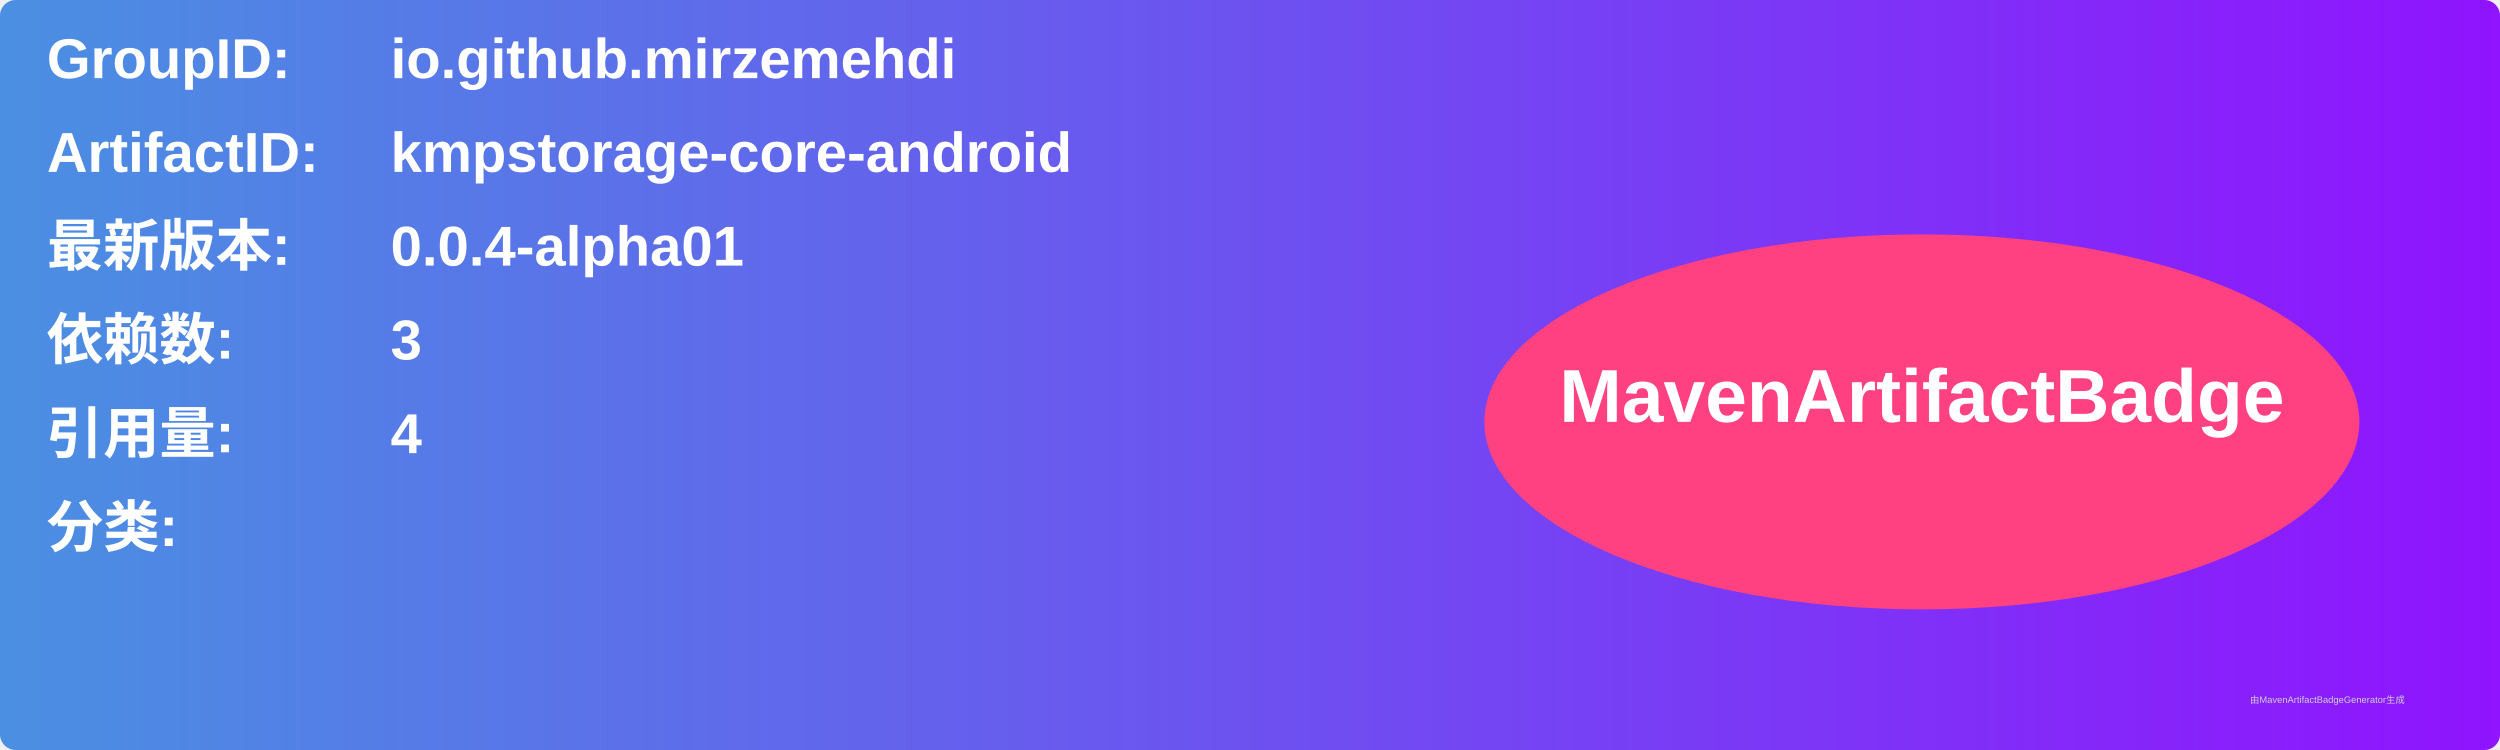
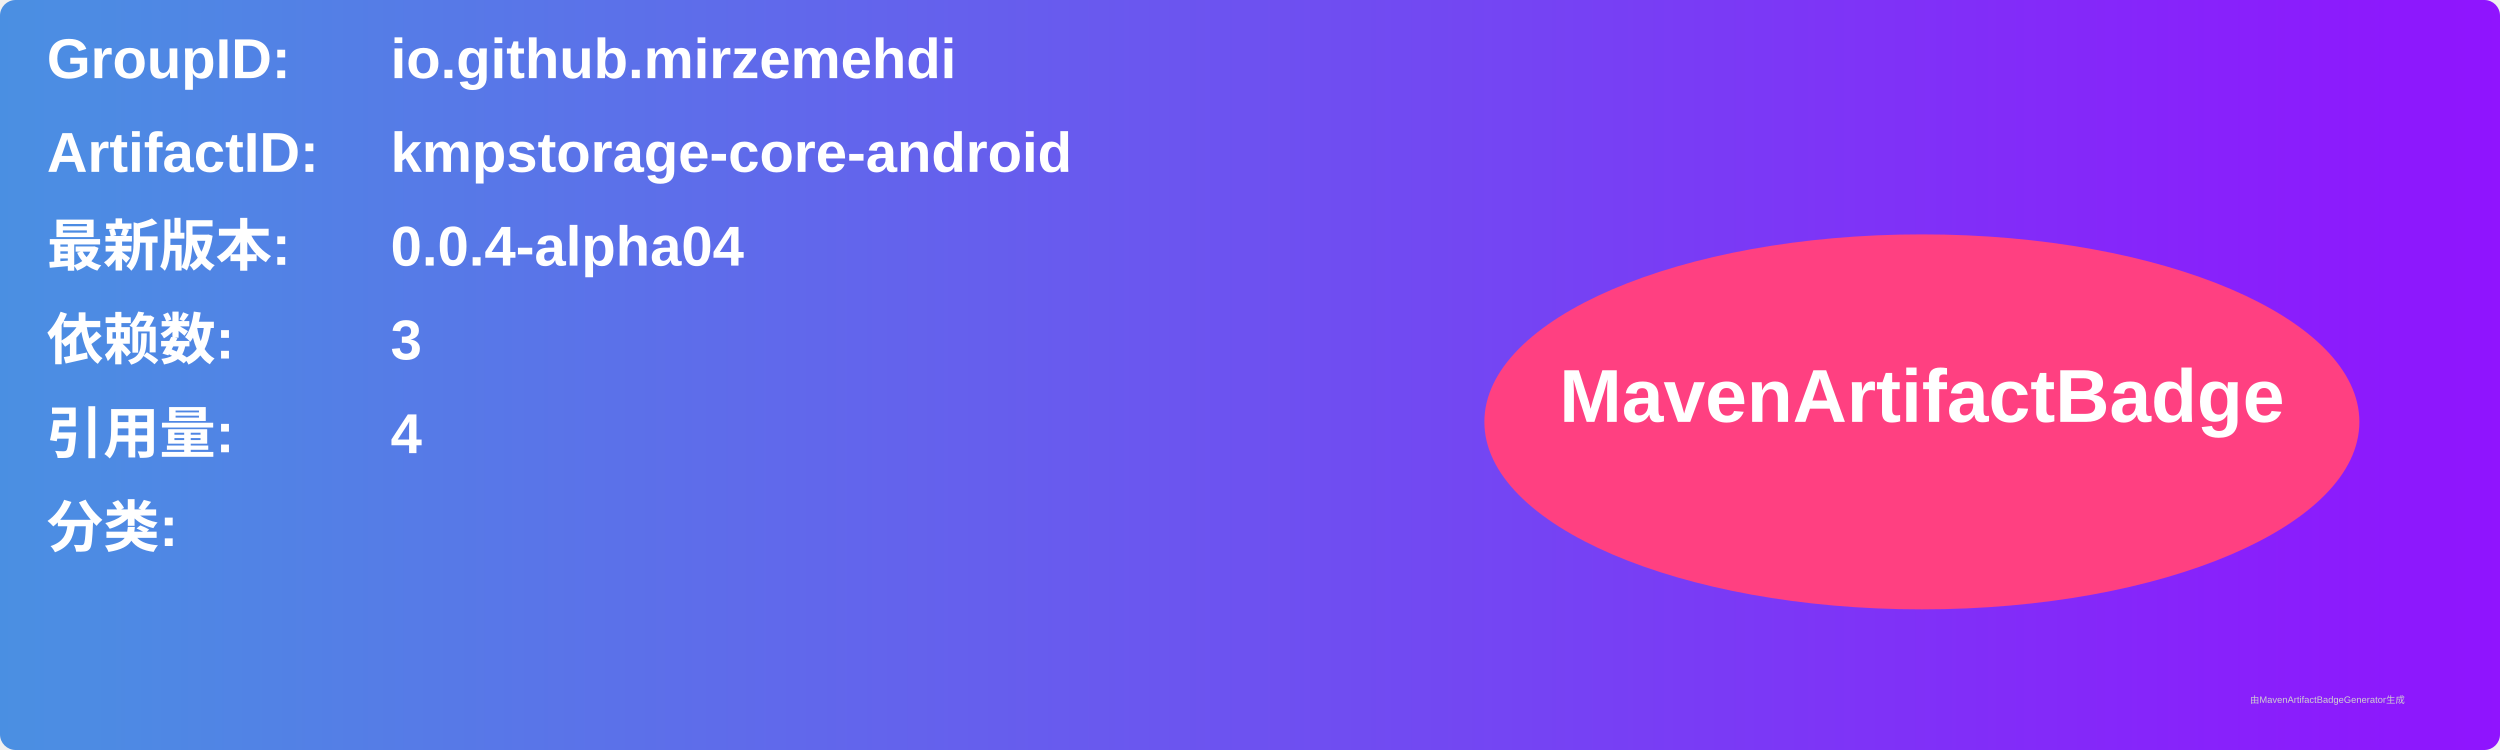
<svg xmlns="http://www.w3.org/2000/svg" width="800" height="240" viewBox="0 0 800 240">
  <linearGradient id="grad" x1="0%" y1="0%" x2="100%" y2="0%">
    <stop offset="0%" stop-color="#4a90e2" />
    <stop offset="100%" stop-color="#9013fe" />
  </linearGradient>
  <rect width="100%" height="100%" rx="5" ry="5" fill="url(#grad)" />
  <g transform="translate(15, 15)">
    <text x="0" y="10" font-family="Arial" font-size="18" fill="white" font-weight="bold" width="260">GroupID:</text>
    <text x="110" y="10" font-family="Arial" font-size="18" fill="white" font-weight="bold" width="460">io.github.mirzemehdi</text>
    <text x="0" y="40" font-family="Arial" font-size="18" fill="white" font-weight="bold" width="260">ArtifactID:</text>
    <text x="110" y="40" font-family="Arial" font-size="18" fill="white" font-weight="bold" width="460">kmpstorage-core-android</text>
    <text x="0" y="70" font-family="Arial" font-size="18" fill="white" font-weight="bold">最新版本:</text>
    <text x="110" y="70" font-family="Arial" font-size="18" fill="white" font-weight="bold">
-       <tspan font-weight="bold">0.0.4-alpha01</tspan>
+       <tspan font-weight="bold">0.0.4-alpha04</tspan>
    </text>
    <text x="0" y="100" font-family="Arial" font-size="18" fill="white" font-weight="bold">依赖数: </text>
    <text x="110" y="100" font-family="Arial" font-size="18" fill="white">
      <tspan font-weight="bold">3</tspan>
    </text>
    <text x="0" y="130" font-family="Arial" font-size="18" fill="white" font-weight="bold">引用量: </text>
    <text x="110" y="130" font-family="Arial" font-size="18" fill="white">
      <tspan font-weight="bold">4</tspan>
    </text>
    <text x="0" y="160" font-family="Arial" font-size="18" fill="white" font-weight="bold">分类:</text>
    <text x="10" y="190" font-family="Arial" font-size="10" fill="white">
      <tspan font-weight="bold" />
    </text>
    <ellipse cx="600" cy="120" rx="140" ry="60" fill="#ff4081" />
    <text x="600" y="120" text-anchor="middle" font-family="Arial" font-size="24" fill="white" font-weight="bold">MavenArtifactBadge</text>
  </g>
  <text x="720" y="225" font-family="Arial" font-size="3" fill="#d0d0d0">由MavenArtifactBadgeGenerator生成</text>
</svg>
